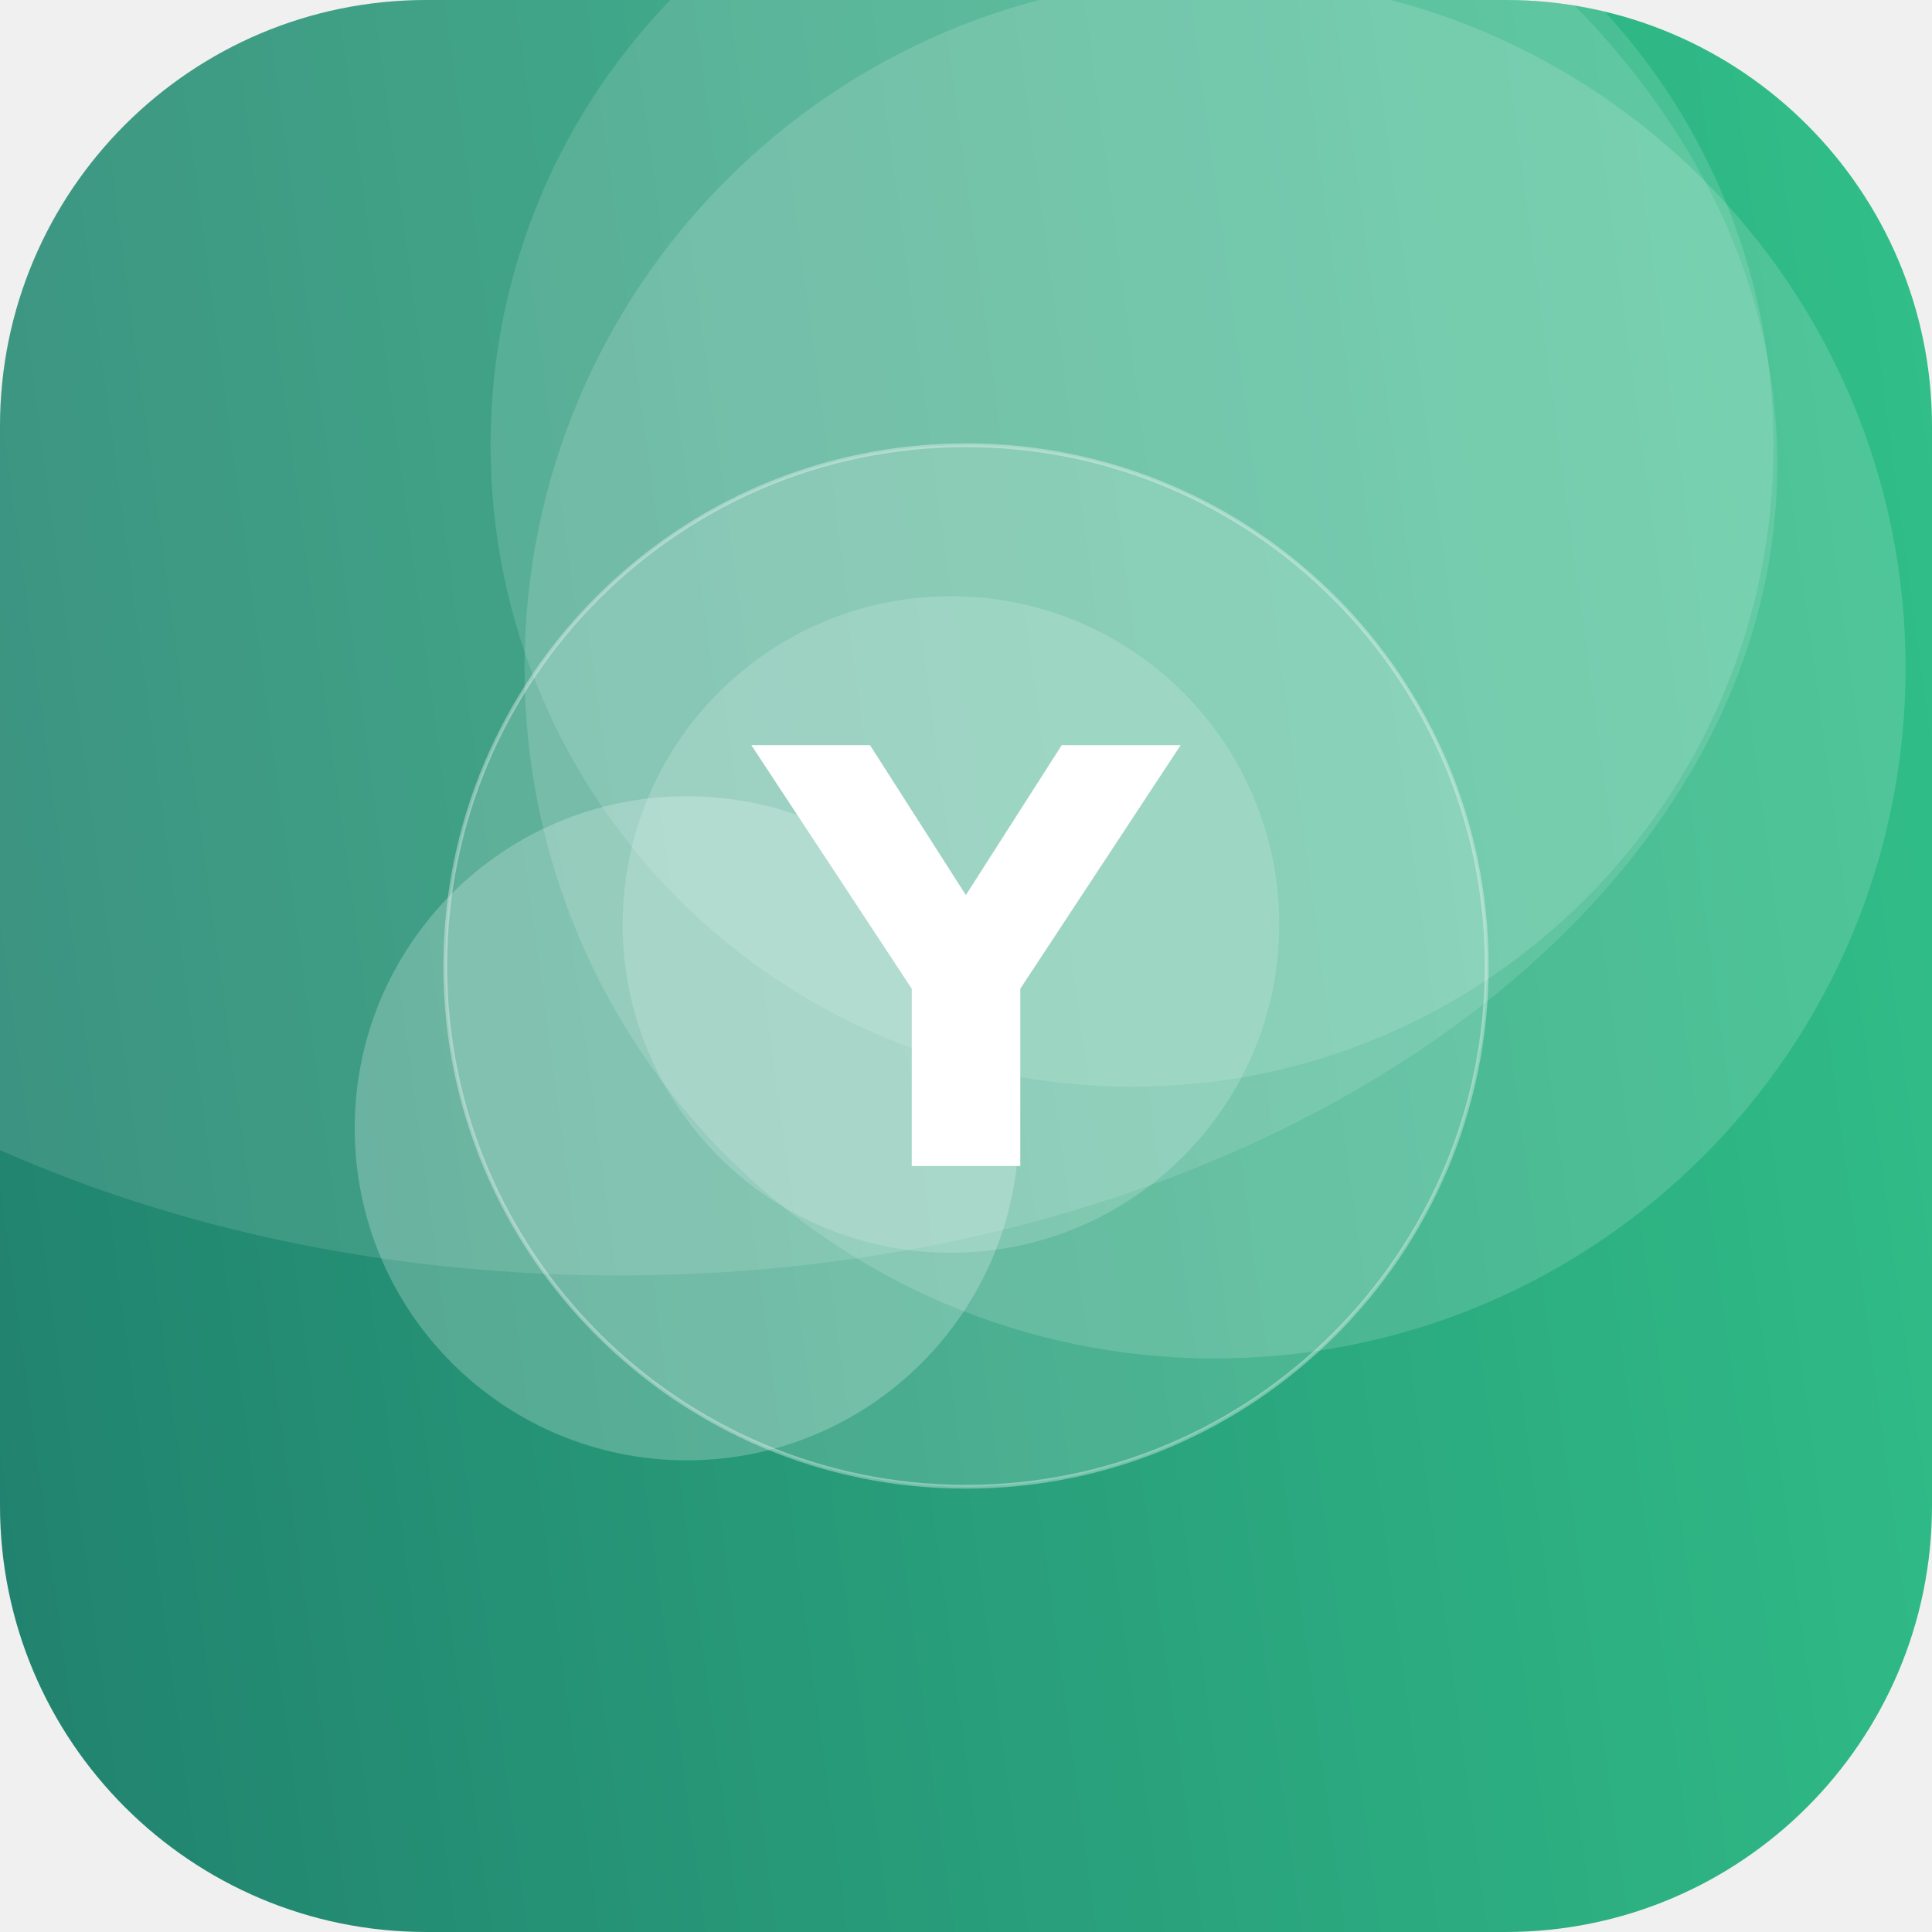
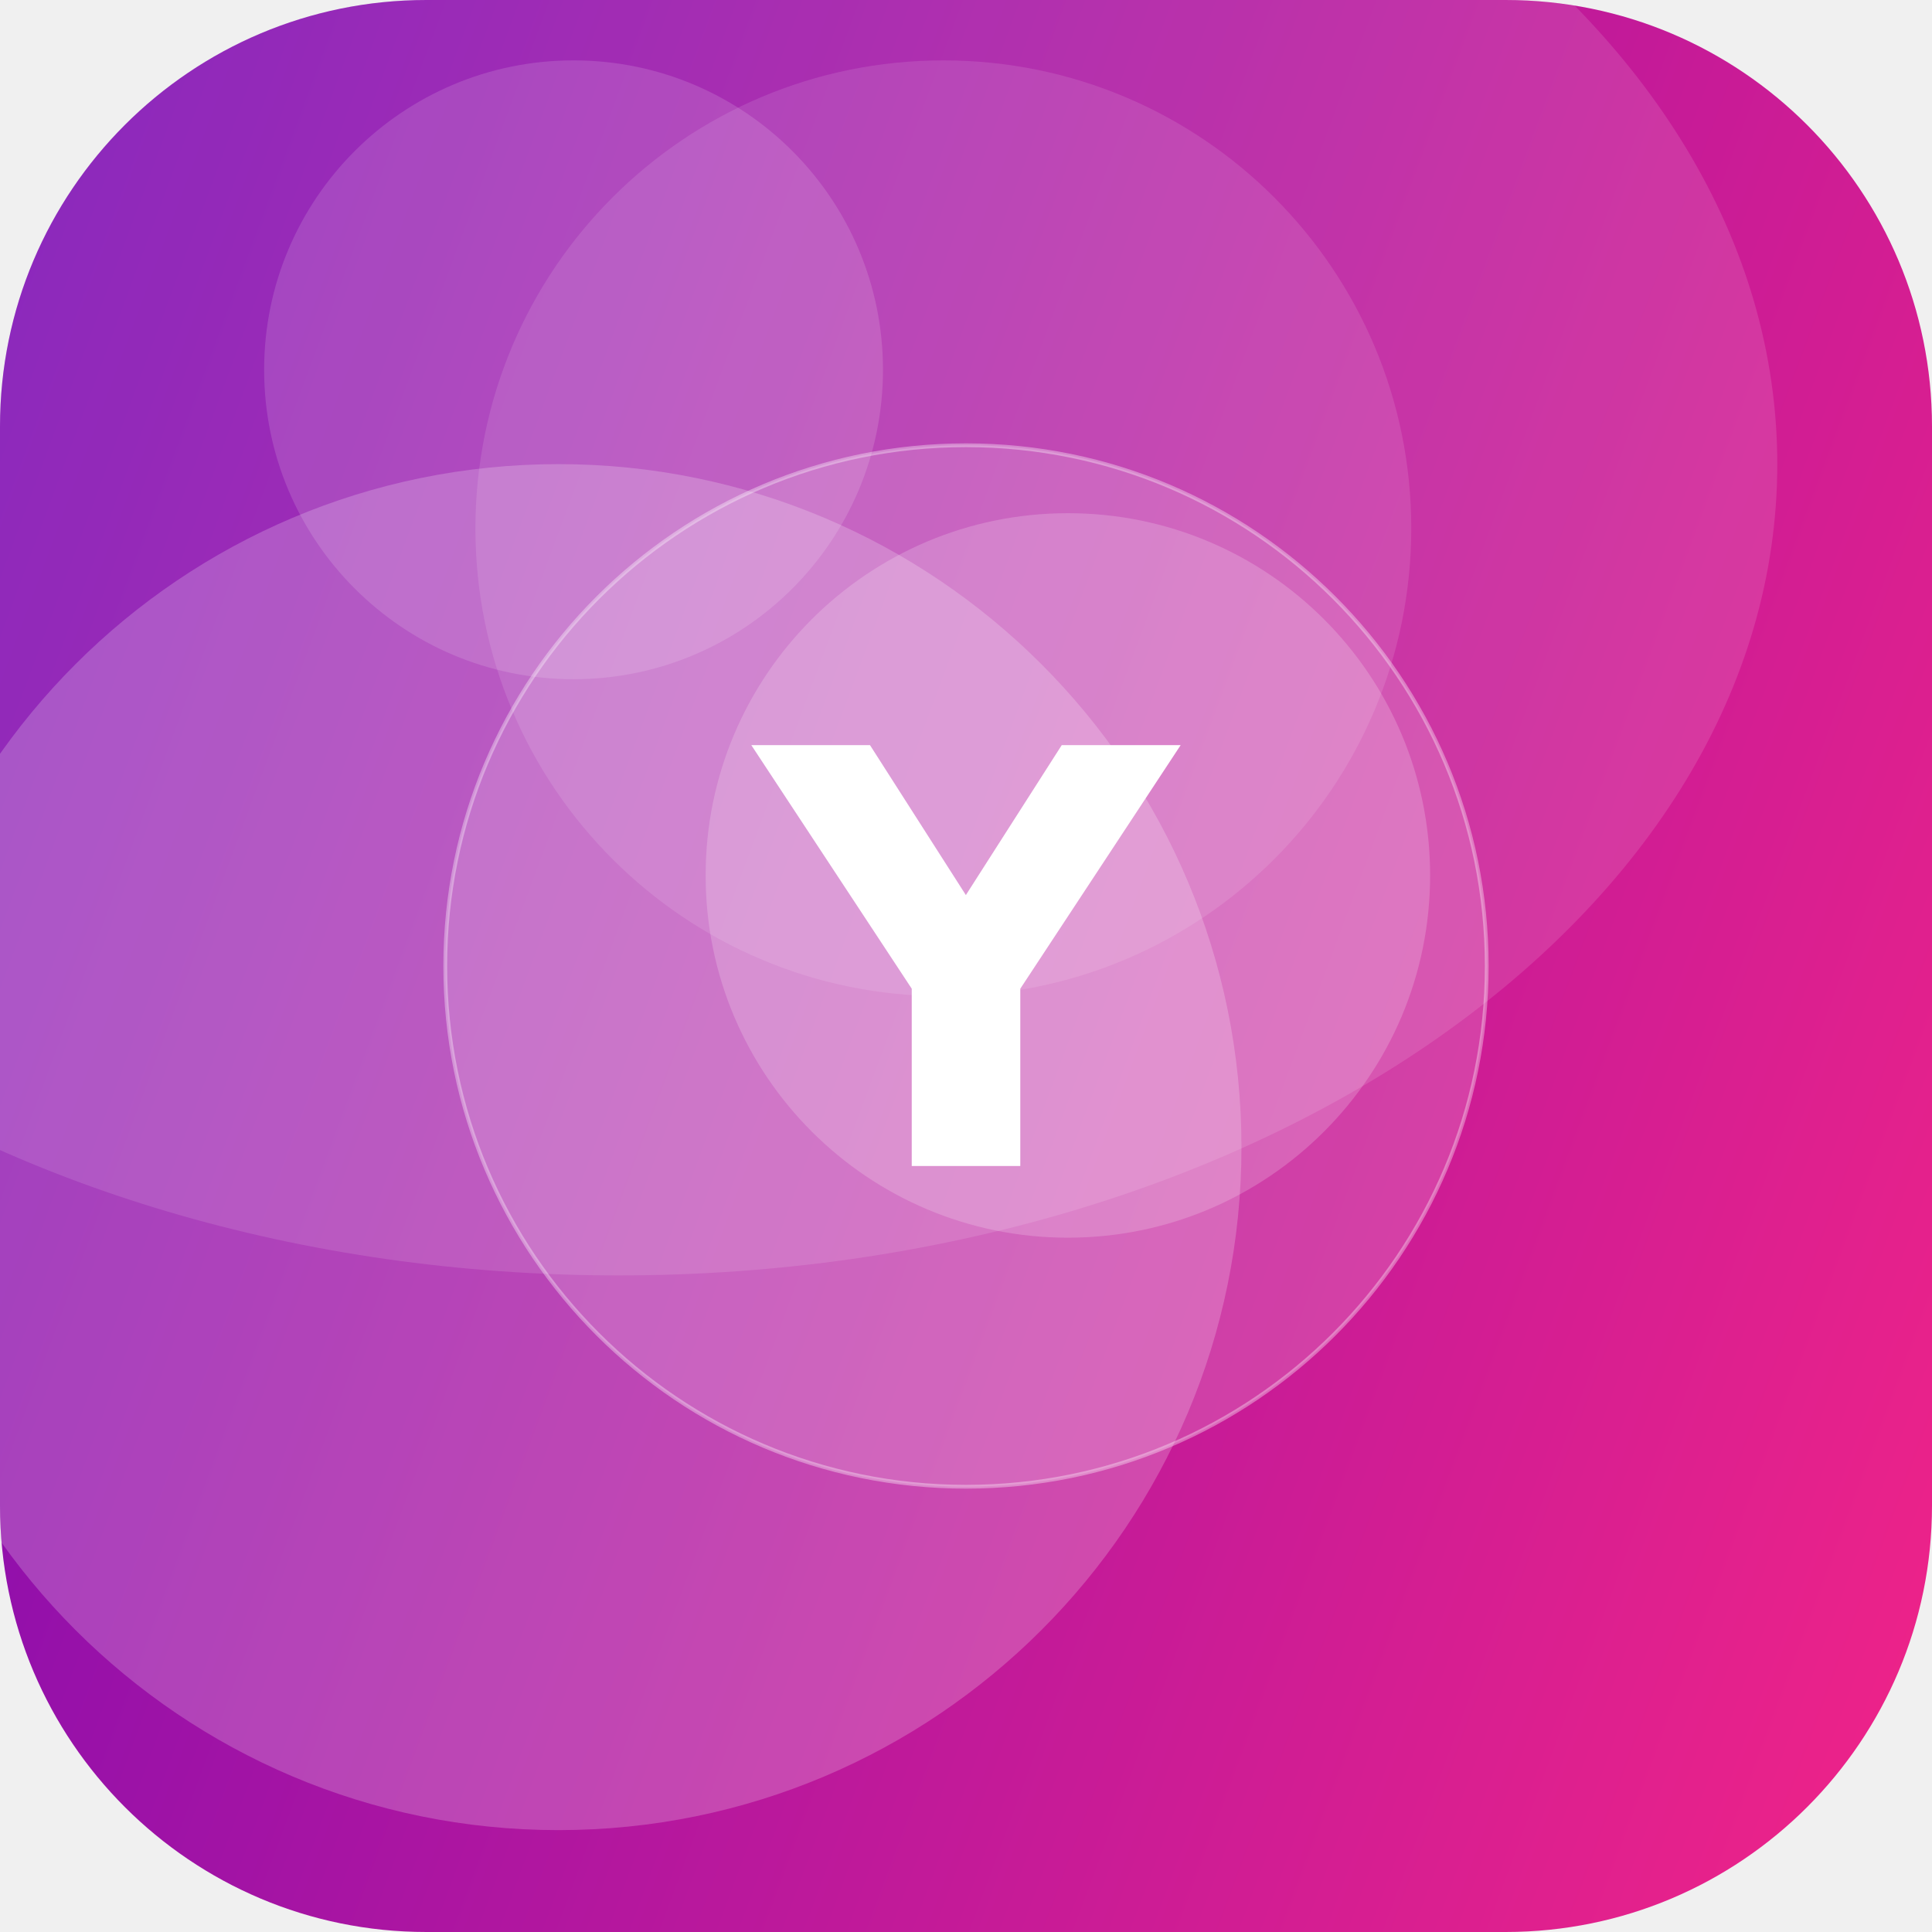
<svg xmlns="http://www.w3.org/2000/svg" width="512" height="512" viewBox="0 0 512 512">
  <defs>
-     <linearGradient id="g" x1="0" y1="0" x2="1" y2="1" gradientTransform="rotate(128 0.5 0.5)">
-       <stop offset="0" stop-color="#33C78C" />
-       <stop offset="1" stop-color="#1F7A6B" />
+     <linearGradient id="g" x1="0" y1="0" x2="1" y2="1" gradientTransform="rotate(155 0.5 0.5)">
+       <stop offset="0" stop-color="#F72585" />
+       <stop offset="1" stop-color="#7209B7" />
    </linearGradient>
    <clipPath id="c">
      <rect width="512" height="512" rx="113" />
    </clipPath>
  </defs>
  <g clip-path="url(#c)">
    <rect width="512" height="512" fill="url(#g)" />
-     <circle cx="322" cy="177" r="183" fill="#FFFFFF" fill-opacity="0.15" />
-     <circle cx="182" cy="299" r="88" fill="#FFFFFF" fill-opacity="0.23" />
-     <circle cx="300" cy="118" r="170" fill="#FFFFFF" fill-opacity="0.13" />
-     <circle cx="252" cy="245" r="87" fill="#FFFFFF" fill-opacity="0.17" />
+     <circle cx="250" cy="140" r="124" fill="#FFFFFF" fill-opacity="0.11" />
+     <circle cx="148" cy="304" r="181" fill="#FFFFFF" fill-opacity="0.21" />
+     <circle cx="152" cy="98" r="82" fill="#FFFFFF" fill-opacity="0.14" />
+     <circle cx="283" cy="232" r="96" fill="#FFFFFF" fill-opacity="0.19" />
    <ellipse cx="164" cy="123" rx="307" ry="215" fill="#FFFFFF" fill-opacity="0.12" />
    <circle cx="256" cy="256" r="138" fill="#FFFFFF" fill-opacity="0.16" stroke="#FFFFFF" stroke-opacity="0.35" />
    <text x="50%" y="50%" dy="53" text-anchor="middle" font-family="DejaVu Sans, Helvetica, Arial, sans-serif" font-weight="bold" font-size="153" fill="#FFFFFF">Y</text>
  </g>
</svg>
